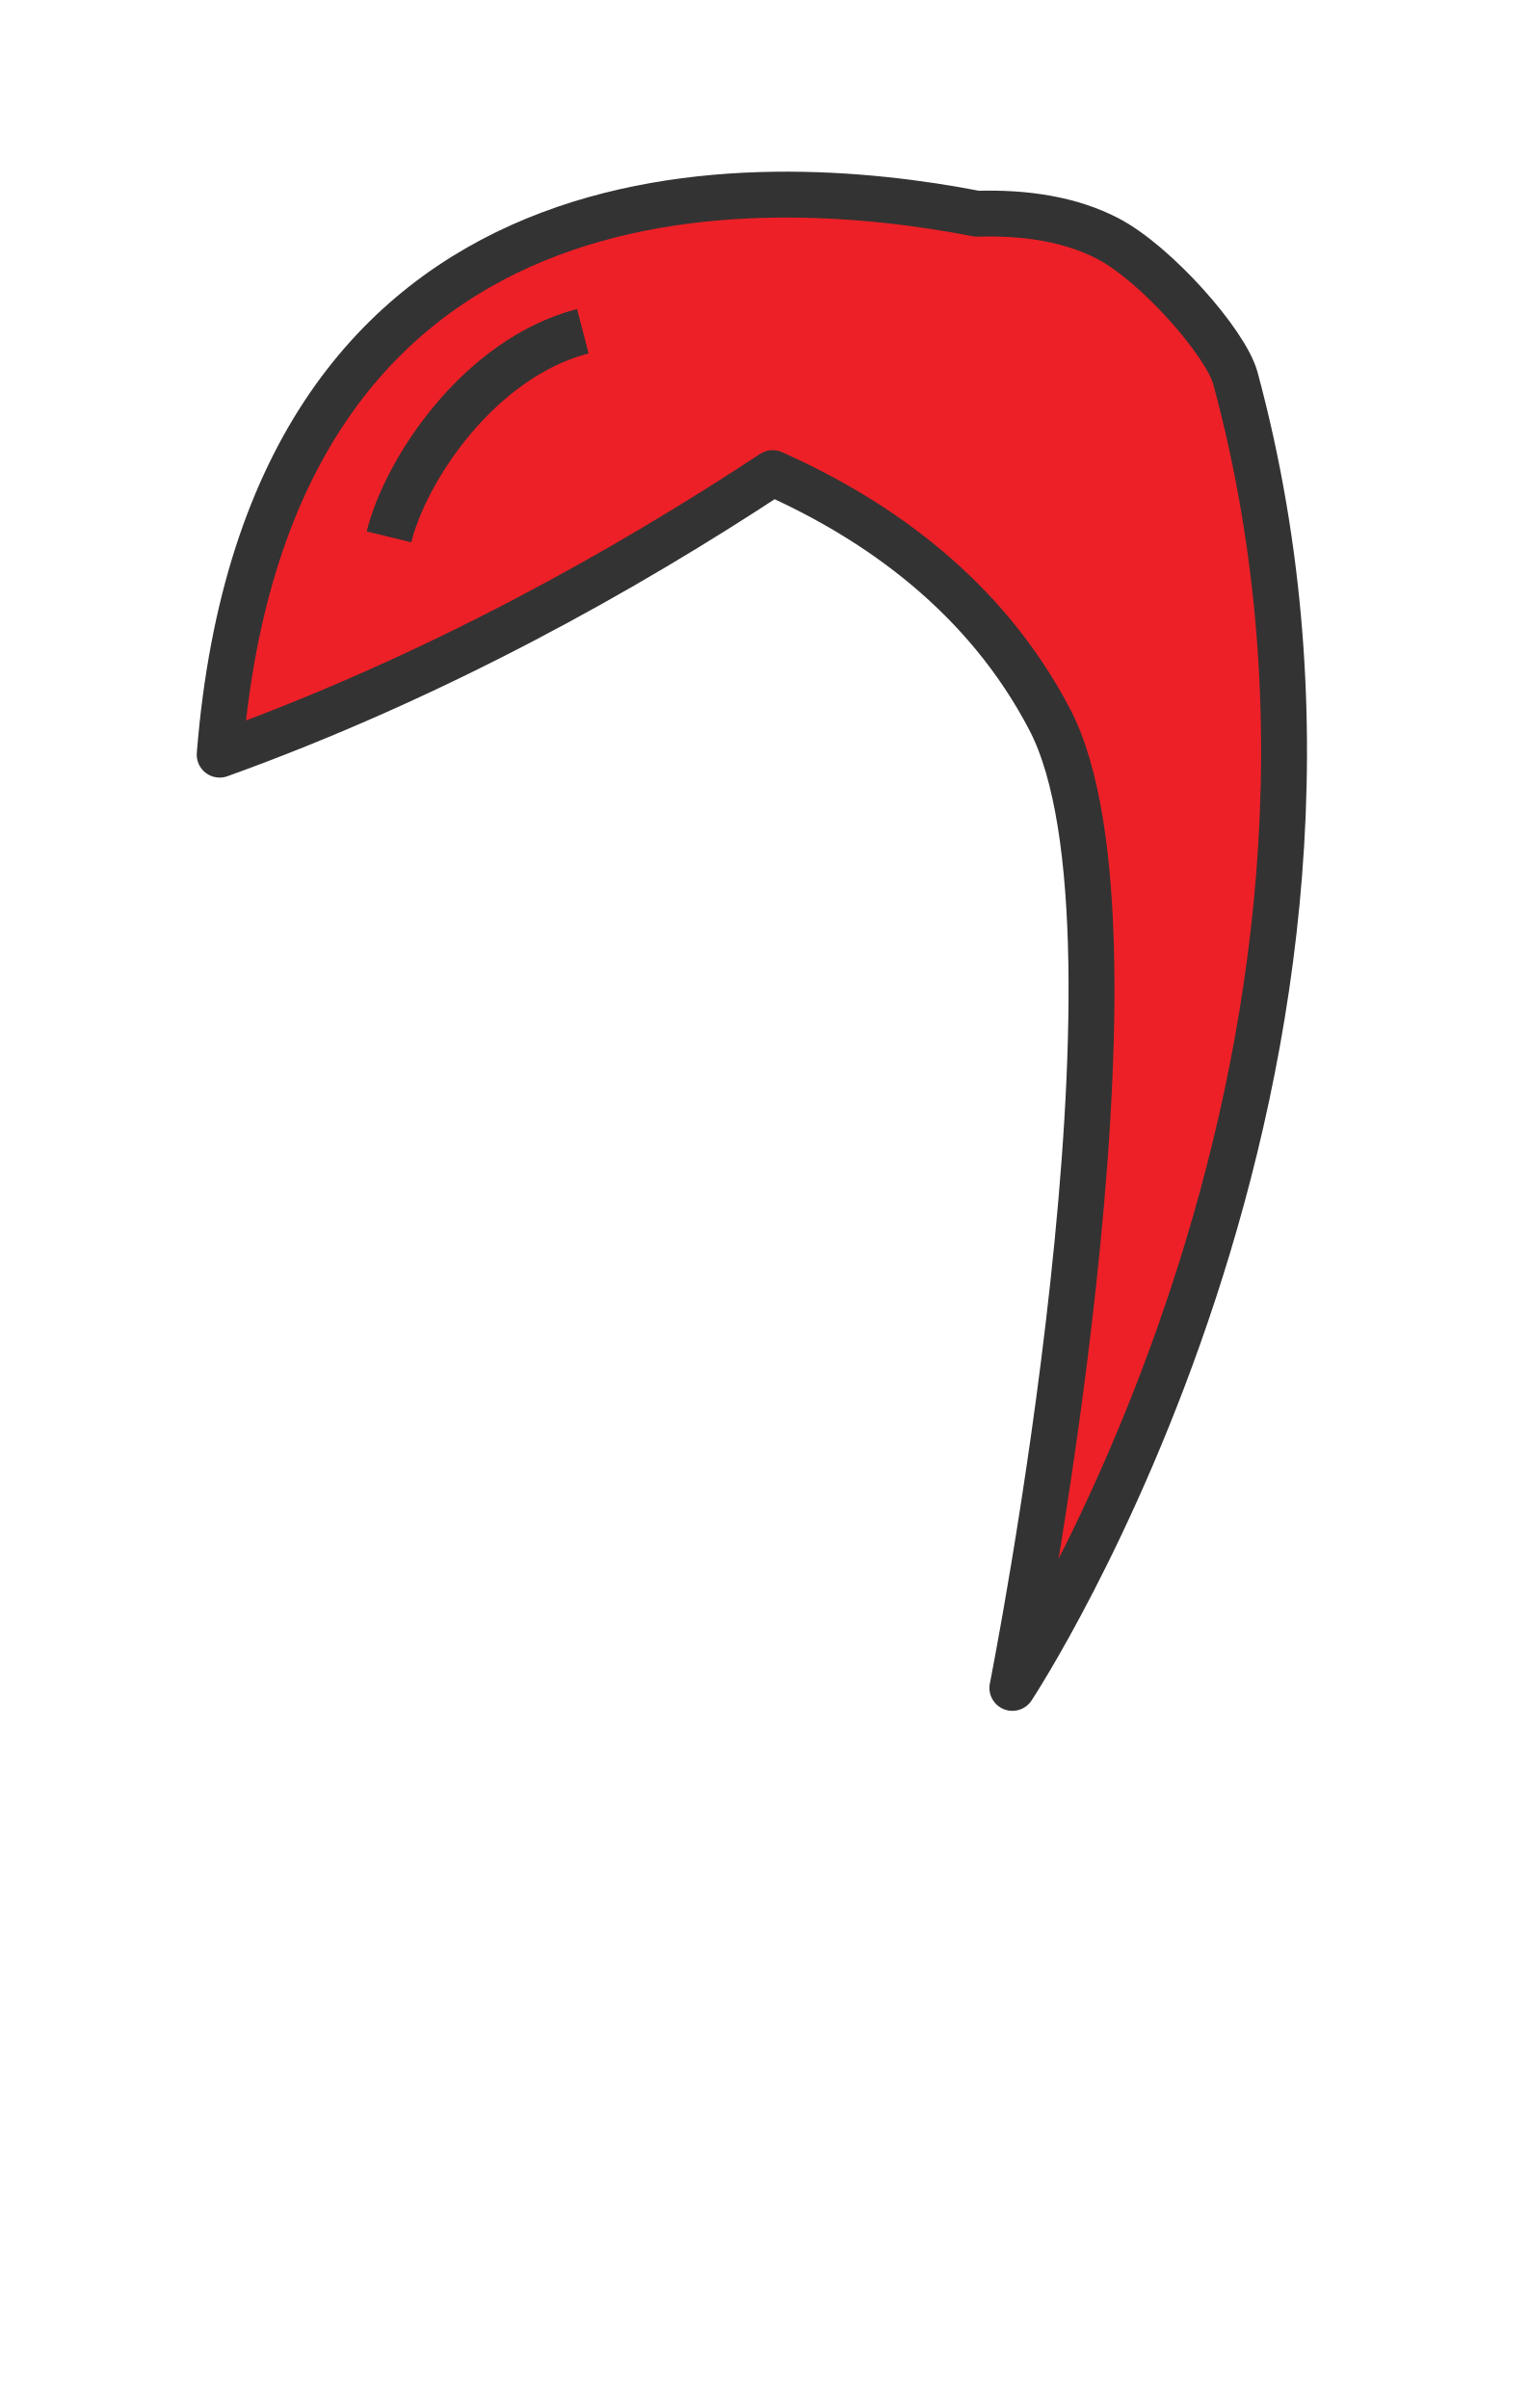
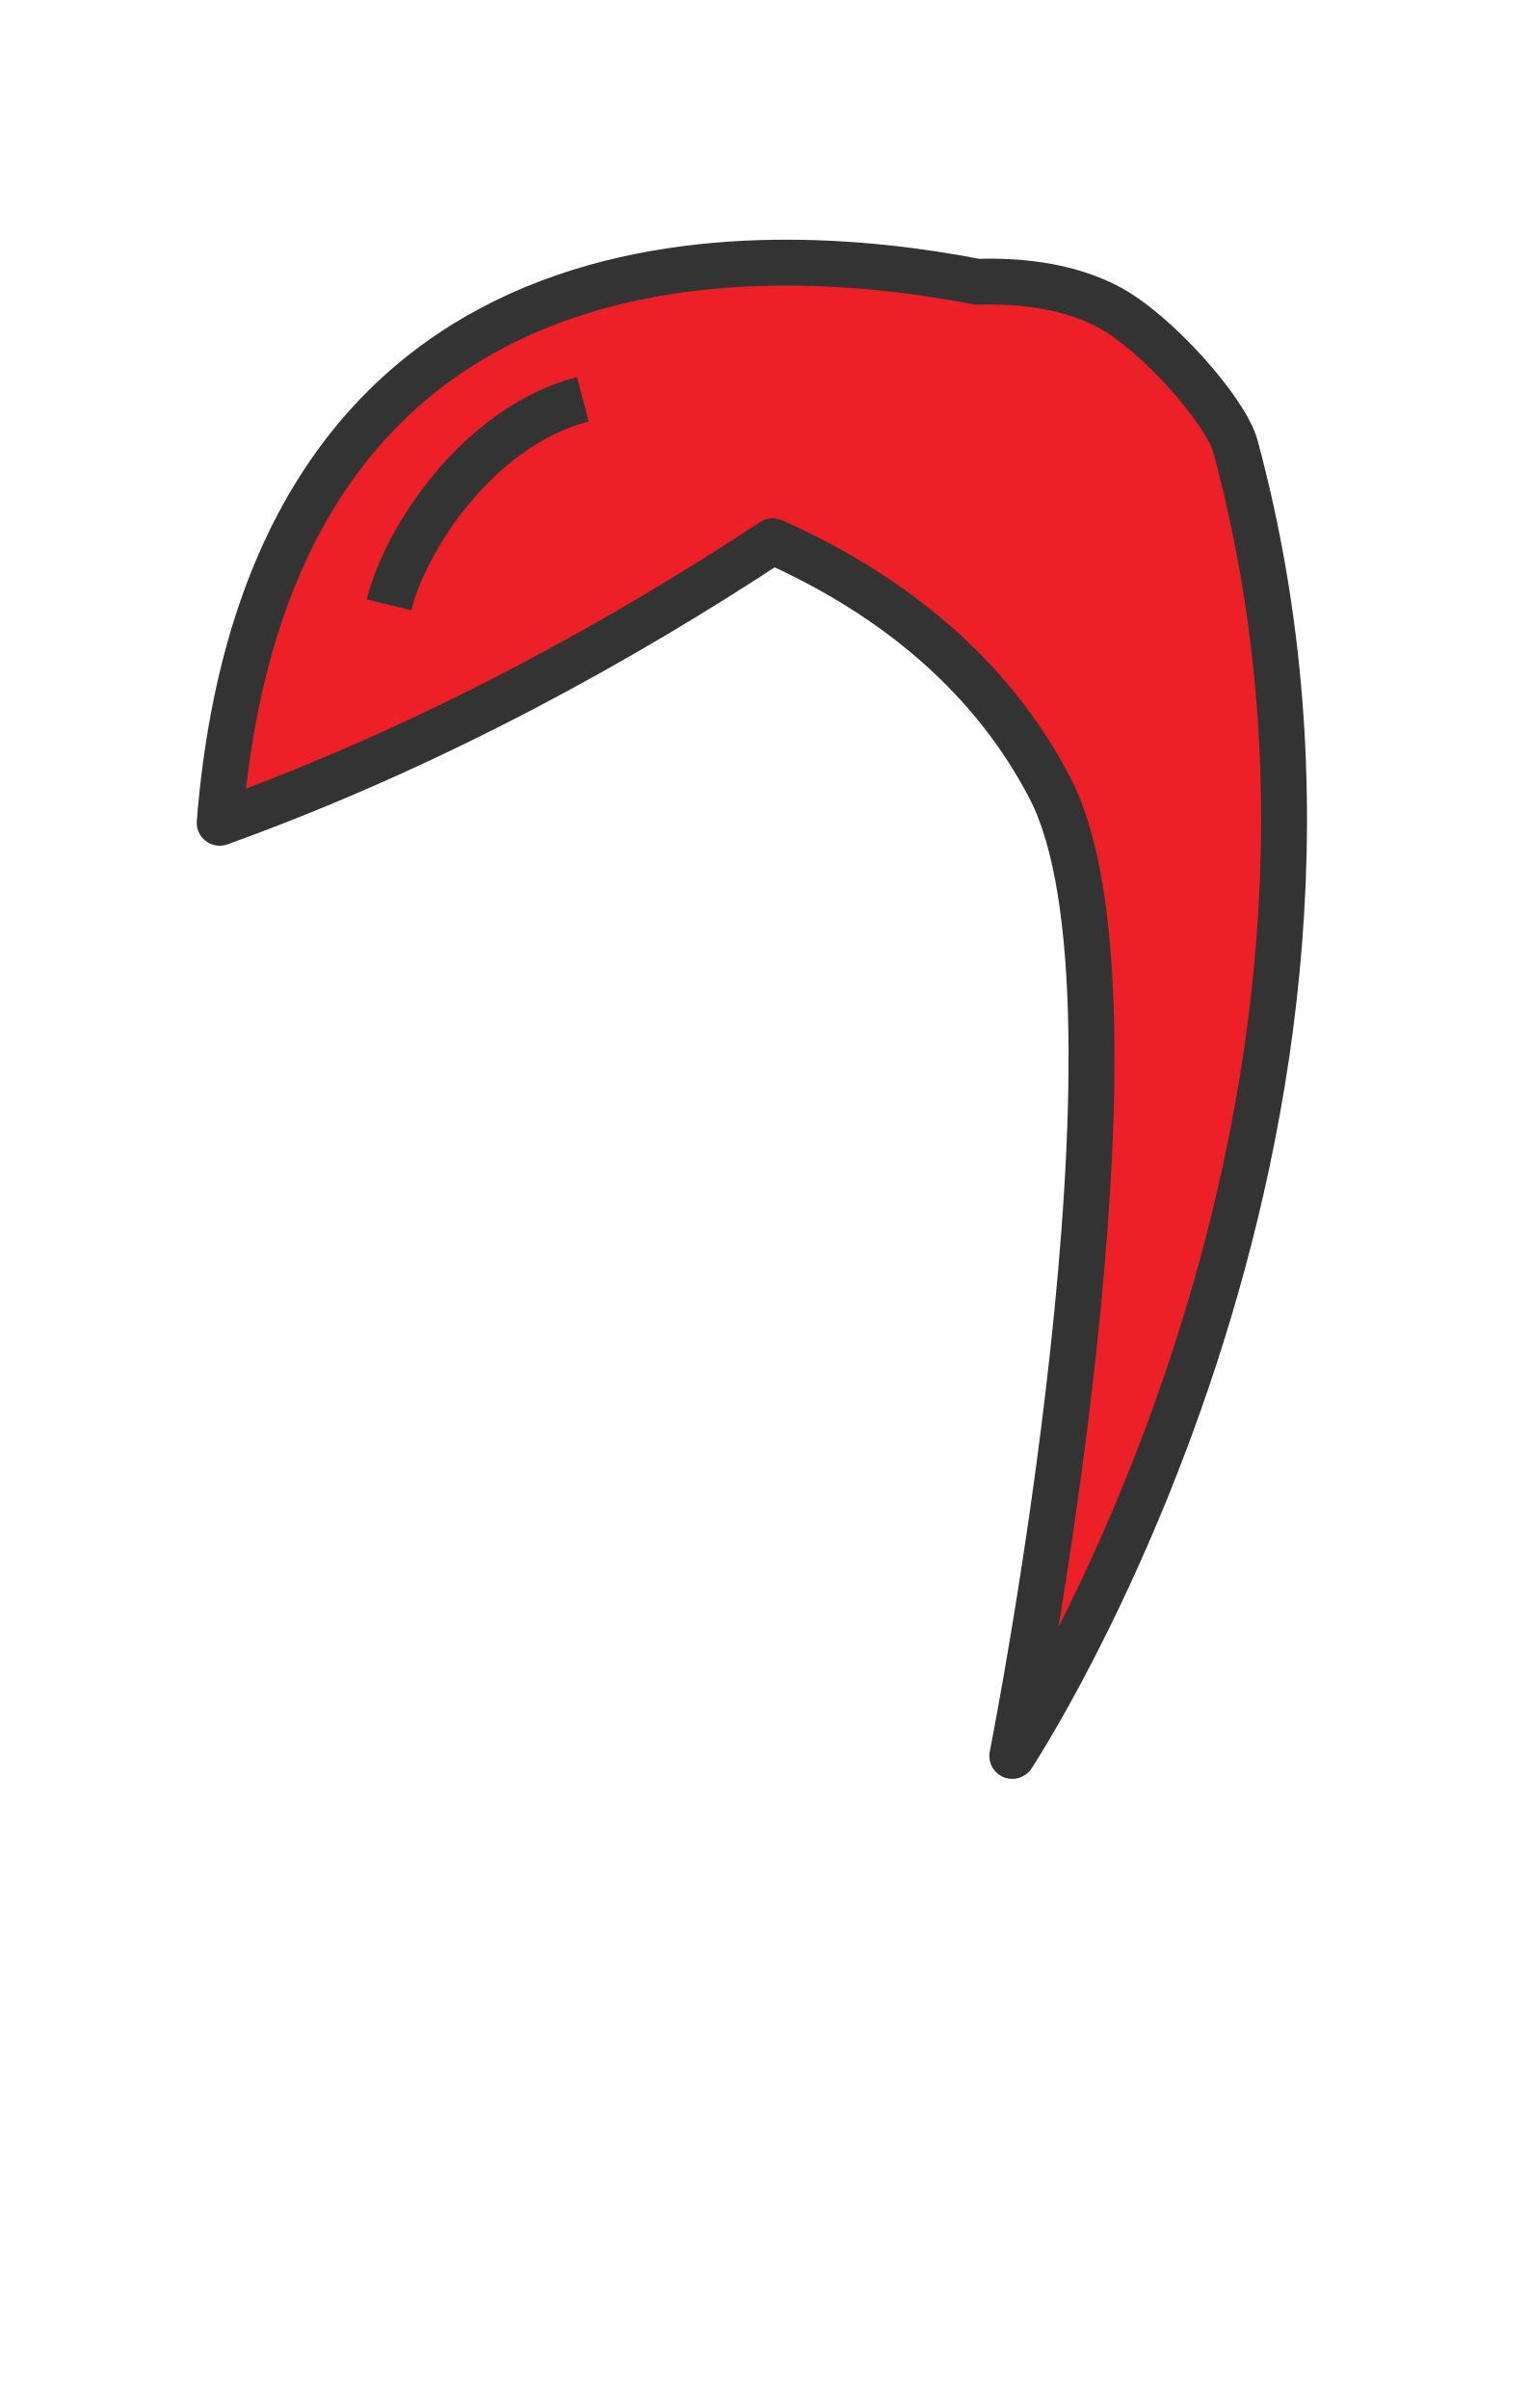
- <svg xmlns="http://www.w3.org/2000/svg" id="HAIR_FRONT" data-name="HAIR FRONT" viewBox="0 0 899.21 1415.66">
+ <svg xmlns="http://www.w3.org/2000/svg" id="Layer_18" data-name="Layer 18" viewBox="0 0 899.21 1415.66">
  <defs>
-     <style>.cls-1{fill:#ED2027;}.cls-1,.cls-2{stroke:#333;stroke-linejoin:round;stroke-width:26.97px;}.cls-2{fill:none;}</style>
+     <style>.cls-1{fill:#ED2027;}.cls-1,.cls-2{stroke:#333;stroke-linejoin:round;stroke-width:26.974px;}.cls-2{fill:none;}</style>
  </defs>
-   <g id="Long_Swoosh">
-     <path class="cls-1" d="M726.11,222.42c-5.63-20.84-46.77-67.54-75.14-82.25-21.8-11.29-48.17-15.37-76.71-14.51-127.75-24.87-416.5-40.38-445.15,318,127.2-45.82,239.07-108.83,325-165.52,62,27.62,125.1,72.4,162.91,145C682.92,549.71,595,992.32,595,992.32S835.62,628,726.11,222.42Z" />
-     <path class="cls-2" d="M342.54,194.71C280.88,210.79,238,277.16,228.64,315.63" />
-   </g>
+   <path class="cls-1" d="M726.108,262.417c-5.625-20.833-46.772-67.535-75.143-82.243-21.794-11.299-48.164-15.373-76.71-14.517C446.507,140.787,157.763,125.285,129.107,483.704c127.203-45.82,239.07-108.829,325.018-165.523,61.972,27.614,125.106,72.399,162.917,145.011,65.882,126.519-22.089,569.13-22.089,569.13S835.622,667.979,726.108,262.417Z" />
+   <path class="cls-2" d="M342.536,234.707c-61.651,16.086-104.51,82.451-113.898,120.926" />
</svg>
